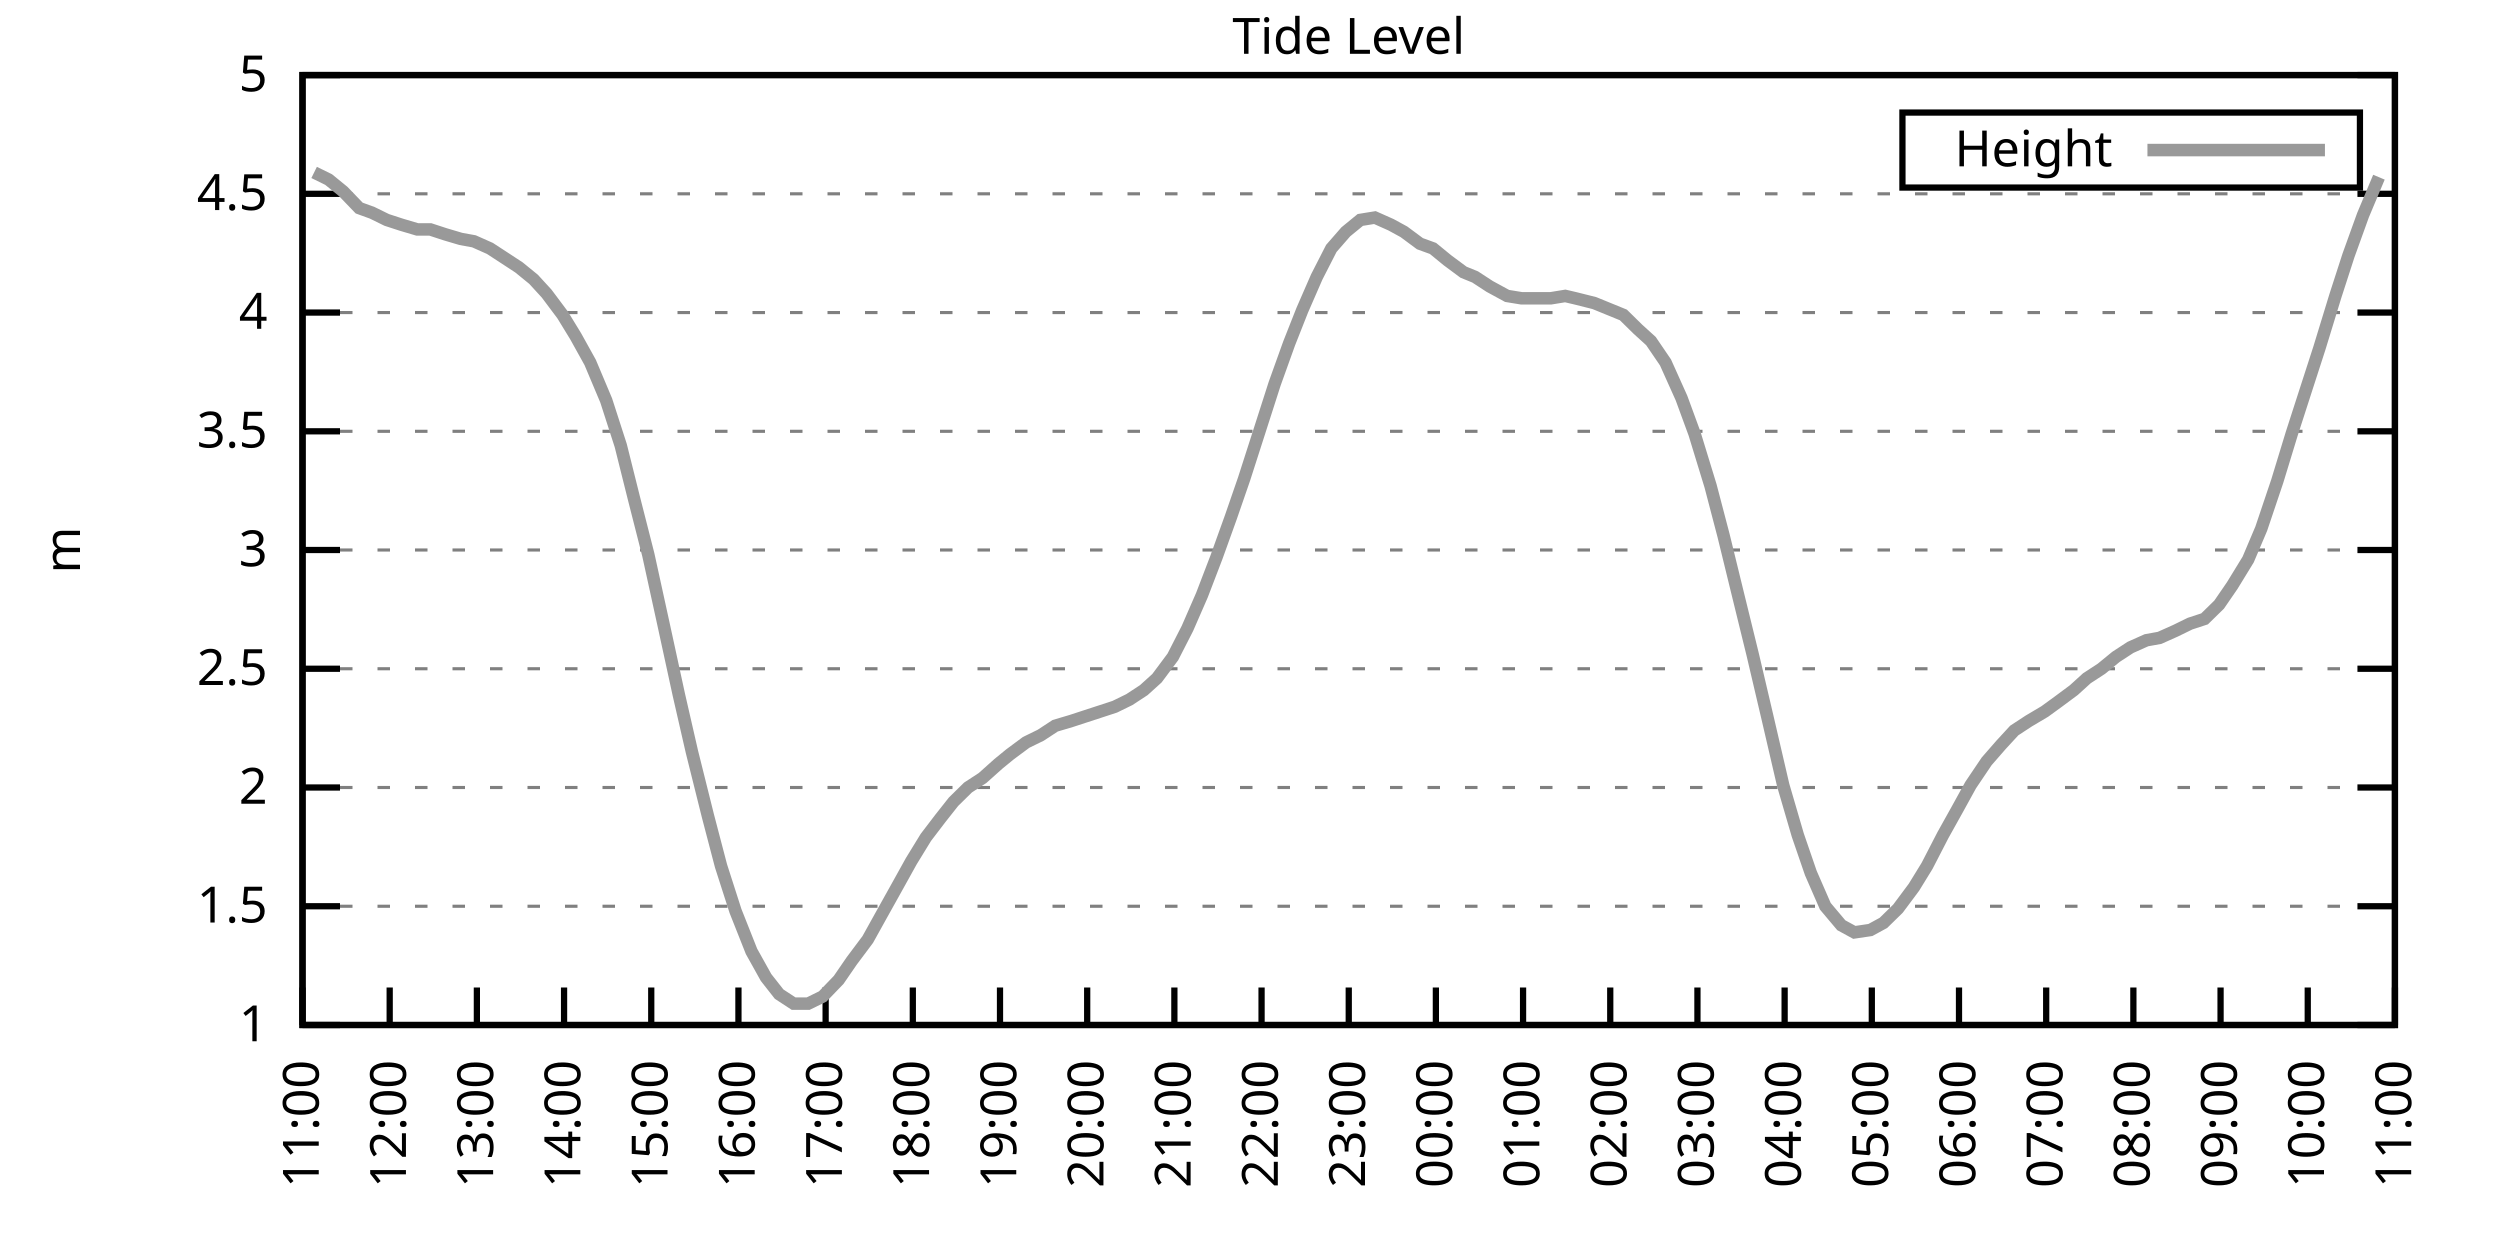
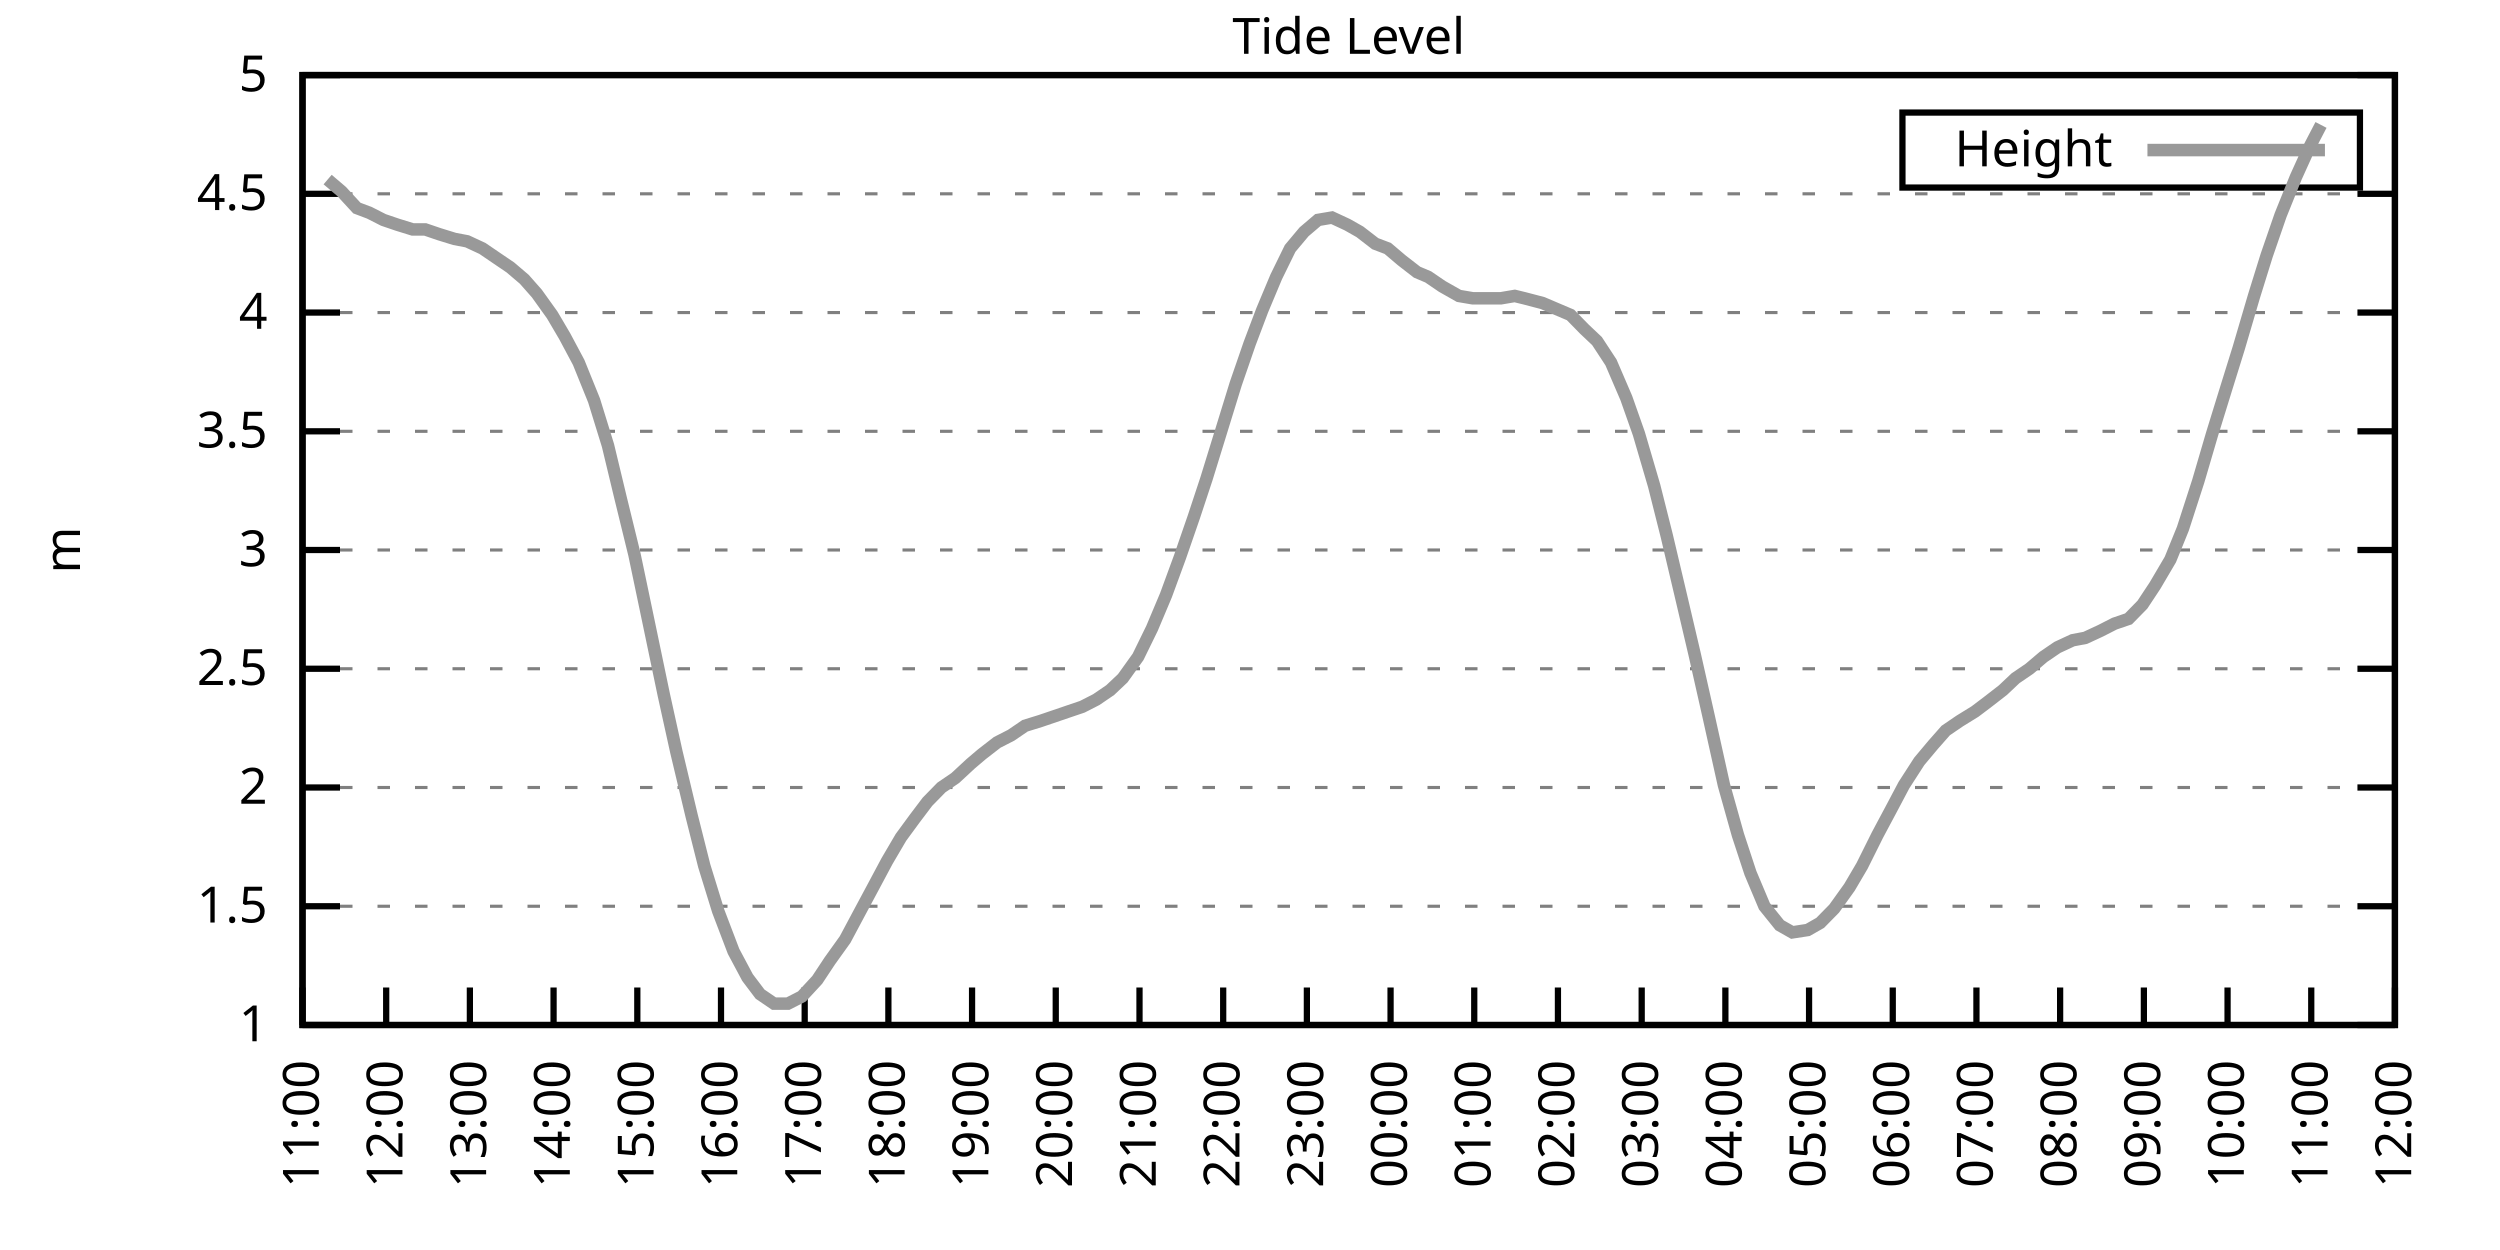
<svg xmlns="http://www.w3.org/2000/svg" xmlns:xlink="http://www.w3.org/1999/xlink" width="400" height="200" viewBox="0 0 400 200">
  <g id="gnuplot_canvas">
    <rect x="0" y="0" width="400" height="200" fill="none" />
    <defs>
      <circle id="gpDot" r="0.5" stroke-width="0.5" stroke="currentColor" />
      <path id="gpPt0" stroke-width="0.333" stroke="currentColor" d="M-1,0 h2 M0,-1 v2" />
      <path id="gpPt1" stroke-width="0.333" stroke="currentColor" d="M-1,-1 L1,1 M1,-1 L-1,1" />
      <path id="gpPt2" stroke-width="0.333" stroke="currentColor" d="M-1,0 L1,0 M0,-1 L0,1 M-1,-1 L1,1 M-1,1 L1,-1" />
      <rect id="gpPt3" stroke-width="0.333" stroke="currentColor" x="-1" y="-1" width="2" height="2" />
      <rect id="gpPt4" stroke-width="0.333" stroke="currentColor" fill="currentColor" x="-1" y="-1" width="2" height="2" />
      <circle id="gpPt5" stroke-width="0.333" stroke="currentColor" cx="0" cy="0" r="1" />
      <use xlink:href="#gpPt5" id="gpPt6" fill="currentColor" stroke="none" />
      <path id="gpPt7" stroke-width="0.333" stroke="currentColor" d="M0,-1.33 L-1.33,0.67 L1.33,0.67 z" />
      <use xlink:href="#gpPt7" id="gpPt8" fill="currentColor" stroke="none" />
      <use xlink:href="#gpPt7" id="gpPt9" stroke="currentColor" transform="rotate(180)" />
      <use xlink:href="#gpPt9" id="gpPt10" fill="currentColor" stroke="none" />
      <use xlink:href="#gpPt3" id="gpPt11" stroke="currentColor" transform="rotate(45)" />
      <use xlink:href="#gpPt11" id="gpPt12" fill="currentColor" stroke="none" />
      <path id="gpPt13" stroke-width="0.333" stroke="currentColor" d="M0,1.330 L1.265,0.411 L0.782,-1.067 L-0.782,-1.076 L-1.265,0.411 z" />
      <use xlink:href="#gpPt13" id="gpPt14" fill="currentColor" stroke="none" />
      <filter id="textbox" filterUnits="objectBoundingBox" x="0" y="0" height="1" width="1">
        <feFlood flood-color="white" flood-opacity="1" result="bgnd" />
        <feComposite in="SourceGraphic" in2="bgnd" operator="atop" />
      </filter>
      <filter id="greybox" filterUnits="objectBoundingBox" x="0" y="0" height="1" width="1">
        <feFlood flood-color="lightgrey" flood-opacity="1" result="grey" />
        <feComposite in="SourceGraphic" in2="grey" operator="atop" />
      </filter>
    </defs>
    <g fill="none" color="white" stroke="currentColor" stroke-width="1.00" stroke-linecap="butt" stroke-linejoin="miter">
</g>
    <g fill="none" color="black" stroke="currentColor" stroke-width="1.00" stroke-linecap="butt" stroke-linejoin="miter">
      <g stroke="none" shape-rendering="crispEdges">
        <polygon fill="rgb(255, 255, 255)" points="48.40,164.00 383.18,164.00 383.18,12.02 48.40,12.02 " />
      </g>
    </g>
    <g fill="none" color="black" stroke="currentColor" stroke-width="1.00" stroke-linecap="butt" stroke-linejoin="miter">
</g>
    <g fill="none" color="black" stroke="black" stroke-width="0.50" stroke-linecap="butt" stroke-linejoin="miter">
</g>
    <g fill="none" color="gray" stroke="currentColor" stroke-width="0.50" stroke-linecap="butt" stroke-linejoin="miter">
      <path stroke="gray" stroke-dasharray="2,4" class="gridline" d="M48.40,164.00 L383.19,164.00  " />
    </g>
    <g fill="none" color="gray" stroke="gray" stroke-width="1.00" stroke-linecap="butt" stroke-linejoin="miter">
</g>
    <g fill="none" color="black" stroke="currentColor" stroke-width="1.00" stroke-linecap="butt" stroke-linejoin="miter">
      <path stroke="black" d="M48.40,164.00 L54.40,164.00 M383.19,164.00 L377.19,164.00  " />
      <g transform="translate(42.80,166.60)" stroke="none" fill="black" font-family="Sans" font-size="8.00" text-anchor="end">
        <text>
          <tspan font-family="Sans"> 1</tspan>
        </text>
      </g>
    </g>
    <g fill="none" color="black" stroke="currentColor" stroke-width="1.00" stroke-linecap="butt" stroke-linejoin="miter">
</g>
    <g fill="none" color="black" stroke="black" stroke-width="0.50" stroke-linecap="butt" stroke-linejoin="miter">
</g>
    <g fill="none" color="gray" stroke="currentColor" stroke-width="0.50" stroke-linecap="butt" stroke-linejoin="miter">
      <path stroke="gray" stroke-dasharray="2,4" class="gridline" d="M48.40,145.00 L383.19,145.00  " />
    </g>
    <g fill="none" color="gray" stroke="gray" stroke-width="1.00" stroke-linecap="butt" stroke-linejoin="miter">
</g>
    <g fill="none" color="black" stroke="currentColor" stroke-width="1.00" stroke-linecap="butt" stroke-linejoin="miter">
      <path stroke="black" d="M48.40,145.00 L54.40,145.00 M383.19,145.00 L377.19,145.00  " />
      <g transform="translate(42.80,147.60)" stroke="none" fill="black" font-family="Sans" font-size="8.00" text-anchor="end">
        <text>
          <tspan font-family="Sans"> 1.5</tspan>
        </text>
      </g>
    </g>
    <g fill="none" color="black" stroke="currentColor" stroke-width="1.00" stroke-linecap="butt" stroke-linejoin="miter">
</g>
    <g fill="none" color="black" stroke="black" stroke-width="0.50" stroke-linecap="butt" stroke-linejoin="miter">
</g>
    <g fill="none" color="gray" stroke="currentColor" stroke-width="0.50" stroke-linecap="butt" stroke-linejoin="miter">
      <path stroke="gray" stroke-dasharray="2,4" class="gridline" d="M48.40,126.00 L383.19,126.00  " />
    </g>
    <g fill="none" color="gray" stroke="gray" stroke-width="1.00" stroke-linecap="butt" stroke-linejoin="miter">
</g>
    <g fill="none" color="black" stroke="currentColor" stroke-width="1.00" stroke-linecap="butt" stroke-linejoin="miter">
      <path stroke="black" d="M48.40,126.00 L54.40,126.00 M383.19,126.00 L377.19,126.00  " />
      <g transform="translate(42.80,128.60)" stroke="none" fill="black" font-family="Sans" font-size="8.00" text-anchor="end">
        <text>
          <tspan font-family="Sans"> 2</tspan>
        </text>
      </g>
    </g>
    <g fill="none" color="black" stroke="currentColor" stroke-width="1.00" stroke-linecap="butt" stroke-linejoin="miter">
</g>
    <g fill="none" color="black" stroke="black" stroke-width="0.50" stroke-linecap="butt" stroke-linejoin="miter">
</g>
    <g fill="none" color="gray" stroke="currentColor" stroke-width="0.50" stroke-linecap="butt" stroke-linejoin="miter">
      <path stroke="gray" stroke-dasharray="2,4" class="gridline" d="M48.40,107.00 L383.19,107.00  " />
    </g>
    <g fill="none" color="gray" stroke="gray" stroke-width="1.00" stroke-linecap="butt" stroke-linejoin="miter">
</g>
    <g fill="none" color="black" stroke="currentColor" stroke-width="1.00" stroke-linecap="butt" stroke-linejoin="miter">
      <path stroke="black" d="M48.40,107.00 L54.40,107.00 M383.19,107.00 L377.19,107.00  " />
      <g transform="translate(42.80,109.60)" stroke="none" fill="black" font-family="Sans" font-size="8.00" text-anchor="end">
        <text>
          <tspan font-family="Sans"> 2.5</tspan>
        </text>
      </g>
    </g>
    <g fill="none" color="black" stroke="currentColor" stroke-width="1.00" stroke-linecap="butt" stroke-linejoin="miter">
</g>
    <g fill="none" color="black" stroke="black" stroke-width="0.50" stroke-linecap="butt" stroke-linejoin="miter">
</g>
    <g fill="none" color="gray" stroke="currentColor" stroke-width="0.50" stroke-linecap="butt" stroke-linejoin="miter">
      <path stroke="gray" stroke-dasharray="2,4" class="gridline" d="M48.40,88.00 L383.19,88.00  " />
    </g>
    <g fill="none" color="gray" stroke="gray" stroke-width="1.00" stroke-linecap="butt" stroke-linejoin="miter">
</g>
    <g fill="none" color="black" stroke="currentColor" stroke-width="1.00" stroke-linecap="butt" stroke-linejoin="miter">
      <path stroke="black" d="M48.40,88.00 L54.40,88.00 M383.19,88.00 L377.19,88.00  " />
      <g transform="translate(42.80,90.60)" stroke="none" fill="black" font-family="Sans" font-size="8.00" text-anchor="end">
        <text>
          <tspan font-family="Sans"> 3</tspan>
        </text>
      </g>
    </g>
    <g fill="none" color="black" stroke="currentColor" stroke-width="1.00" stroke-linecap="butt" stroke-linejoin="miter">
</g>
    <g fill="none" color="black" stroke="black" stroke-width="0.50" stroke-linecap="butt" stroke-linejoin="miter">
</g>
    <g fill="none" color="gray" stroke="currentColor" stroke-width="0.50" stroke-linecap="butt" stroke-linejoin="miter">
      <path stroke="gray" stroke-dasharray="2,4" class="gridline" d="M48.40,69.01 L383.19,69.01  " />
    </g>
    <g fill="none" color="gray" stroke="gray" stroke-width="1.00" stroke-linecap="butt" stroke-linejoin="miter">
</g>
    <g fill="none" color="black" stroke="currentColor" stroke-width="1.00" stroke-linecap="butt" stroke-linejoin="miter">
      <path stroke="black" d="M48.40,69.01 L54.40,69.01 M383.19,69.01 L377.19,69.01  " />
      <g transform="translate(42.80,71.61)" stroke="none" fill="black" font-family="Sans" font-size="8.00" text-anchor="end">
        <text>
          <tspan font-family="Sans"> 3.5</tspan>
        </text>
      </g>
    </g>
    <g fill="none" color="black" stroke="currentColor" stroke-width="1.00" stroke-linecap="butt" stroke-linejoin="miter">
</g>
    <g fill="none" color="black" stroke="black" stroke-width="0.50" stroke-linecap="butt" stroke-linejoin="miter">
</g>
    <g fill="none" color="gray" stroke="currentColor" stroke-width="0.50" stroke-linecap="butt" stroke-linejoin="miter">
      <path stroke="gray" stroke-dasharray="2,4" class="gridline" d="M48.40,50.01 L383.19,50.01  " />
    </g>
    <g fill="none" color="gray" stroke="gray" stroke-width="1.00" stroke-linecap="butt" stroke-linejoin="miter">
</g>
    <g fill="none" color="black" stroke="currentColor" stroke-width="1.00" stroke-linecap="butt" stroke-linejoin="miter">
      <path stroke="black" d="M48.40,50.01 L54.40,50.01 M383.19,50.01 L377.19,50.01  " />
      <g transform="translate(42.80,52.61)" stroke="none" fill="black" font-family="Sans" font-size="8.00" text-anchor="end">
        <text>
          <tspan font-family="Sans"> 4</tspan>
        </text>
      </g>
    </g>
    <g fill="none" color="black" stroke="currentColor" stroke-width="1.00" stroke-linecap="butt" stroke-linejoin="miter">
</g>
    <g fill="none" color="black" stroke="black" stroke-width="0.50" stroke-linecap="butt" stroke-linejoin="miter">
</g>
    <g fill="none" color="gray" stroke="currentColor" stroke-width="0.50" stroke-linecap="butt" stroke-linejoin="miter">
      <path stroke="gray" stroke-dasharray="2,4" class="gridline" d="M48.40,31.01 L383.19,31.01  " />
    </g>
    <g fill="none" color="gray" stroke="gray" stroke-width="1.00" stroke-linecap="butt" stroke-linejoin="miter">
</g>
    <g fill="none" color="black" stroke="currentColor" stroke-width="1.00" stroke-linecap="butt" stroke-linejoin="miter">
      <path stroke="black" d="M48.40,31.01 L54.40,31.01 M383.19,31.01 L377.19,31.01  " />
      <g transform="translate(42.80,33.61)" stroke="none" fill="black" font-family="Sans" font-size="8.00" text-anchor="end">
        <text>
          <tspan font-family="Sans"> 4.5</tspan>
        </text>
      </g>
    </g>
    <g fill="none" color="black" stroke="currentColor" stroke-width="1.00" stroke-linecap="butt" stroke-linejoin="miter">
</g>
    <g fill="none" color="black" stroke="black" stroke-width="0.50" stroke-linecap="butt" stroke-linejoin="miter">
</g>
    <g fill="none" color="gray" stroke="currentColor" stroke-width="0.50" stroke-linecap="butt" stroke-linejoin="miter">
      <path stroke="gray" stroke-dasharray="2,4" class="gridline" d="M48.40,12.01 L383.19,12.01  " />
    </g>
    <g fill="none" color="gray" stroke="gray" stroke-width="1.00" stroke-linecap="butt" stroke-linejoin="miter">
</g>
    <g fill="none" color="black" stroke="currentColor" stroke-width="1.00" stroke-linecap="butt" stroke-linejoin="miter">
      <path stroke="black" d="M48.40,12.01 L54.40,12.01 M383.19,12.01 L377.19,12.01  " />
      <g transform="translate(42.80,14.61)" stroke="none" fill="black" font-family="Sans" font-size="8.00" text-anchor="end">
        <text>
          <tspan font-family="Sans"> 5</tspan>
        </text>
      </g>
    </g>
    <g fill="none" color="black" stroke="currentColor" stroke-width="1.00" stroke-linecap="butt" stroke-linejoin="miter">
      <path stroke="black" d="M48.40,164.00 L48.40,158.00  " />
      <g transform="translate(51.00,169.60) rotate(270.00)" stroke="none" fill="black" font-family="Sans" font-size="8.00" text-anchor="end">
        <text>
          <tspan font-family="Sans">11:00</tspan>
        </text>
      </g>
    </g>
    <g fill="none" color="black" stroke="currentColor" stroke-width="1.00" stroke-linecap="butt" stroke-linejoin="miter">
-       <path stroke="black" d="M62.35,164.00 L62.35,158.00  " />
-       <g transform="translate(64.95,169.60) rotate(270.00)" stroke="none" fill="black" font-family="Sans" font-size="8.00" text-anchor="end">
+       <path stroke="black" d="M61.79,164.00 L61.79,158.00  " />
+       <g transform="translate(64.39,169.60) rotate(270.00)" stroke="none" fill="black" font-family="Sans" font-size="8.00" text-anchor="end">
        <text>
          <tspan font-family="Sans">12:00</tspan>
        </text>
      </g>
    </g>
    <g fill="none" color="black" stroke="currentColor" stroke-width="1.00" stroke-linecap="butt" stroke-linejoin="miter">
-       <path stroke="black" d="M76.30,164.00 L76.30,158.00  " />
-       <g transform="translate(78.90,169.60) rotate(270.00)" stroke="none" fill="black" font-family="Sans" font-size="8.00" text-anchor="end">
+       <path stroke="black" d="M75.18,164.00 L75.18,158.00  " />
+       <g transform="translate(77.78,169.60) rotate(270.00)" stroke="none" fill="black" font-family="Sans" font-size="8.00" text-anchor="end">
        <text>
          <tspan font-family="Sans">13:00</tspan>
        </text>
      </g>
    </g>
    <g fill="none" color="black" stroke="currentColor" stroke-width="1.00" stroke-linecap="butt" stroke-linejoin="miter">
-       <path stroke="black" d="M90.25,164.00 L90.25,158.00  " />
-       <g transform="translate(92.85,169.60) rotate(270.00)" stroke="none" fill="black" font-family="Sans" font-size="8.00" text-anchor="end">
+       <path stroke="black" d="M88.57,164.00 L88.57,158.00  " />
+       <g transform="translate(91.17,169.60) rotate(270.00)" stroke="none" fill="black" font-family="Sans" font-size="8.00" text-anchor="end">
        <text>
          <tspan font-family="Sans">14:00</tspan>
        </text>
      </g>
    </g>
    <g fill="none" color="black" stroke="currentColor" stroke-width="1.00" stroke-linecap="butt" stroke-linejoin="miter">
-       <path stroke="black" d="M104.20,164.00 L104.20,158.00  " />
-       <g transform="translate(106.80,169.60) rotate(270.00)" stroke="none" fill="black" font-family="Sans" font-size="8.00" text-anchor="end">
+       <path stroke="black" d="M101.97,164.00 L101.97,158.00  " />
+       <g transform="translate(104.57,169.60) rotate(270.00)" stroke="none" fill="black" font-family="Sans" font-size="8.00" text-anchor="end">
        <text>
          <tspan font-family="Sans">15:00</tspan>
        </text>
      </g>
    </g>
    <g fill="none" color="black" stroke="currentColor" stroke-width="1.00" stroke-linecap="butt" stroke-linejoin="miter">
-       <path stroke="black" d="M118.15,164.00 L118.15,158.00  " />
-       <g transform="translate(120.75,169.60) rotate(270.00)" stroke="none" fill="black" font-family="Sans" font-size="8.00" text-anchor="end">
+       <path stroke="black" d="M115.36,164.00 L115.36,158.00  " />
+       <g transform="translate(117.96,169.60) rotate(270.00)" stroke="none" fill="black" font-family="Sans" font-size="8.00" text-anchor="end">
        <text>
          <tspan font-family="Sans">16:00</tspan>
        </text>
      </g>
    </g>
    <g fill="none" color="black" stroke="currentColor" stroke-width="1.00" stroke-linecap="butt" stroke-linejoin="miter">
-       <path stroke="black" d="M132.10,164.00 L132.10,158.00  " />
-       <g transform="translate(134.70,169.60) rotate(270.00)" stroke="none" fill="black" font-family="Sans" font-size="8.00" text-anchor="end">
+       <path stroke="black" d="M128.75,164.00 L128.75,158.00  " />
+       <g transform="translate(131.35,169.60) rotate(270.00)" stroke="none" fill="black" font-family="Sans" font-size="8.00" text-anchor="end">
        <text>
          <tspan font-family="Sans">17:00</tspan>
        </text>
      </g>
    </g>
    <g fill="none" color="black" stroke="currentColor" stroke-width="1.00" stroke-linecap="butt" stroke-linejoin="miter">
-       <path stroke="black" d="M146.05,164.00 L146.05,158.00  " />
-       <g transform="translate(148.65,169.60) rotate(270.00)" stroke="none" fill="black" font-family="Sans" font-size="8.00" text-anchor="end">
+       <path stroke="black" d="M142.14,164.00 L142.14,158.00  " />
+       <g transform="translate(144.74,169.60) rotate(270.00)" stroke="none" fill="black" font-family="Sans" font-size="8.00" text-anchor="end">
        <text>
          <tspan font-family="Sans">18:00</tspan>
        </text>
      </g>
    </g>
    <g fill="none" color="black" stroke="currentColor" stroke-width="1.00" stroke-linecap="butt" stroke-linejoin="miter">
-       <path stroke="black" d="M160.00,164.00 L160.00,158.00  " />
-       <g transform="translate(162.60,169.60) rotate(270.00)" stroke="none" fill="black" font-family="Sans" font-size="8.00" text-anchor="end">
+       <path stroke="black" d="M155.53,164.00 L155.53,158.00  " />
+       <g transform="translate(158.13,169.60) rotate(270.00)" stroke="none" fill="black" font-family="Sans" font-size="8.00" text-anchor="end">
        <text>
          <tspan font-family="Sans">19:00</tspan>
        </text>
      </g>
    </g>
    <g fill="none" color="black" stroke="currentColor" stroke-width="1.00" stroke-linecap="butt" stroke-linejoin="miter">
-       <path stroke="black" d="M173.95,164.00 L173.95,158.00  " />
-       <g transform="translate(176.55,169.60) rotate(270.00)" stroke="none" fill="black" font-family="Sans" font-size="8.00" text-anchor="end">
+       <path stroke="black" d="M168.92,164.00 L168.92,158.00  " />
+       <g transform="translate(171.52,169.60) rotate(270.00)" stroke="none" fill="black" font-family="Sans" font-size="8.00" text-anchor="end">
        <text>
          <tspan font-family="Sans">20:00</tspan>
        </text>
      </g>
    </g>
    <g fill="none" color="black" stroke="currentColor" stroke-width="1.00" stroke-linecap="butt" stroke-linejoin="miter">
-       <path stroke="black" d="M187.90,164.00 L187.90,158.00  " />
-       <g transform="translate(190.50,169.60) rotate(270.00)" stroke="none" fill="black" font-family="Sans" font-size="8.00" text-anchor="end">
+       <path stroke="black" d="M182.32,164.00 L182.32,158.00  " />
+       <g transform="translate(184.92,169.60) rotate(270.00)" stroke="none" fill="black" font-family="Sans" font-size="8.00" text-anchor="end">
        <text>
          <tspan font-family="Sans">21:00</tspan>
        </text>
      </g>
    </g>
    <g fill="none" color="black" stroke="currentColor" stroke-width="1.00" stroke-linecap="butt" stroke-linejoin="miter">
-       <path stroke="black" d="M201.85,164.00 L201.85,158.00  " />
-       <g transform="translate(204.45,169.60) rotate(270.00)" stroke="none" fill="black" font-family="Sans" font-size="8.00" text-anchor="end">
+       <path stroke="black" d="M195.71,164.00 L195.71,158.00  " />
+       <g transform="translate(198.31,169.60) rotate(270.00)" stroke="none" fill="black" font-family="Sans" font-size="8.00" text-anchor="end">
        <text>
          <tspan font-family="Sans">22:00</tspan>
        </text>
      </g>
    </g>
    <g fill="none" color="black" stroke="currentColor" stroke-width="1.00" stroke-linecap="butt" stroke-linejoin="miter">
-       <path stroke="black" d="M215.80,164.00 L215.80,158.00  " />
-       <g transform="translate(218.40,169.60) rotate(270.00)" stroke="none" fill="black" font-family="Sans" font-size="8.00" text-anchor="end">
+       <path stroke="black" d="M209.10,164.00 L209.10,158.00  " />
+       <g transform="translate(211.70,169.60) rotate(270.00)" stroke="none" fill="black" font-family="Sans" font-size="8.00" text-anchor="end">
        <text>
          <tspan font-family="Sans">23:00</tspan>
        </text>
      </g>
    </g>
    <g fill="none" color="black" stroke="currentColor" stroke-width="1.00" stroke-linecap="butt" stroke-linejoin="miter">
-       <path stroke="black" d="M229.74,164.00 L229.74,158.00  " />
-       <g transform="translate(232.34,169.60) rotate(270.00)" stroke="none" fill="black" font-family="Sans" font-size="8.00" text-anchor="end">
+       <path stroke="black" d="M222.49,164.00 L222.49,158.00  " />
+       <g transform="translate(225.09,169.60) rotate(270.00)" stroke="none" fill="black" font-family="Sans" font-size="8.00" text-anchor="end">
        <text>
          <tspan font-family="Sans">00:00</tspan>
        </text>
      </g>
    </g>
    <g fill="none" color="black" stroke="currentColor" stroke-width="1.00" stroke-linecap="butt" stroke-linejoin="miter">
-       <path stroke="black" d="M243.69,164.00 L243.69,158.00  " />
-       <g transform="translate(246.29,169.60) rotate(270.00)" stroke="none" fill="black" font-family="Sans" font-size="8.00" text-anchor="end">
+       <path stroke="black" d="M235.88,164.00 L235.88,158.00  " />
+       <g transform="translate(238.48,169.60) rotate(270.00)" stroke="none" fill="black" font-family="Sans" font-size="8.00" text-anchor="end">
        <text>
          <tspan font-family="Sans">01:00</tspan>
        </text>
      </g>
    </g>
    <g fill="none" color="black" stroke="currentColor" stroke-width="1.00" stroke-linecap="butt" stroke-linejoin="miter">
-       <path stroke="black" d="M257.64,164.00 L257.64,158.00  " />
-       <g transform="translate(260.24,169.60) rotate(270.00)" stroke="none" fill="black" font-family="Sans" font-size="8.00" text-anchor="end">
+       <path stroke="black" d="M249.27,164.00 L249.27,158.00  " />
+       <g transform="translate(251.87,169.60) rotate(270.00)" stroke="none" fill="black" font-family="Sans" font-size="8.00" text-anchor="end">
        <text>
          <tspan font-family="Sans">02:00</tspan>
        </text>
      </g>
    </g>
    <g fill="none" color="black" stroke="currentColor" stroke-width="1.00" stroke-linecap="butt" stroke-linejoin="miter">
-       <path stroke="black" d="M271.59,164.00 L271.59,158.00  " />
-       <g transform="translate(274.19,169.60) rotate(270.00)" stroke="none" fill="black" font-family="Sans" font-size="8.00" text-anchor="end">
+       <path stroke="black" d="M262.67,164.00 L262.67,158.00  " />
+       <g transform="translate(265.27,169.60) rotate(270.00)" stroke="none" fill="black" font-family="Sans" font-size="8.00" text-anchor="end">
        <text>
          <tspan font-family="Sans">03:00</tspan>
        </text>
      </g>
    </g>
    <g fill="none" color="black" stroke="currentColor" stroke-width="1.00" stroke-linecap="butt" stroke-linejoin="miter">
-       <path stroke="black" d="M285.54,164.00 L285.54,158.00  " />
-       <g transform="translate(288.14,169.60) rotate(270.00)" stroke="none" fill="black" font-family="Sans" font-size="8.00" text-anchor="end">
+       <path stroke="black" d="M276.06,164.00 L276.06,158.00  " />
+       <g transform="translate(278.66,169.60) rotate(270.00)" stroke="none" fill="black" font-family="Sans" font-size="8.00" text-anchor="end">
        <text>
          <tspan font-family="Sans">04:00</tspan>
        </text>
      </g>
    </g>
    <g fill="none" color="black" stroke="currentColor" stroke-width="1.00" stroke-linecap="butt" stroke-linejoin="miter">
-       <path stroke="black" d="M299.49,164.00 L299.49,158.00  " />
-       <g transform="translate(302.09,169.60) rotate(270.00)" stroke="none" fill="black" font-family="Sans" font-size="8.00" text-anchor="end">
+       <path stroke="black" d="M289.45,164.00 L289.45,158.00  " />
+       <g transform="translate(292.05,169.60) rotate(270.00)" stroke="none" fill="black" font-family="Sans" font-size="8.00" text-anchor="end">
        <text>
          <tspan font-family="Sans">05:00</tspan>
        </text>
      </g>
    </g>
    <g fill="none" color="black" stroke="currentColor" stroke-width="1.00" stroke-linecap="butt" stroke-linejoin="miter">
-       <path stroke="black" d="M313.44,164.00 L313.44,158.00  " />
-       <g transform="translate(316.04,169.60) rotate(270.00)" stroke="none" fill="black" font-family="Sans" font-size="8.00" text-anchor="end">
+       <path stroke="black" d="M302.84,164.00 L302.84,158.00  " />
+       <g transform="translate(305.44,169.60) rotate(270.00)" stroke="none" fill="black" font-family="Sans" font-size="8.00" text-anchor="end">
        <text>
          <tspan font-family="Sans">06:00</tspan>
        </text>
      </g>
    </g>
    <g fill="none" color="black" stroke="currentColor" stroke-width="1.00" stroke-linecap="butt" stroke-linejoin="miter">
-       <path stroke="black" d="M327.39,164.00 L327.39,158.00  " />
-       <g transform="translate(329.99,169.60) rotate(270.00)" stroke="none" fill="black" font-family="Sans" font-size="8.00" text-anchor="end">
+       <path stroke="black" d="M316.23,164.00 L316.23,158.00  " />
+       <g transform="translate(318.83,169.60) rotate(270.00)" stroke="none" fill="black" font-family="Sans" font-size="8.00" text-anchor="end">
        <text>
          <tspan font-family="Sans">07:00</tspan>
        </text>
      </g>
    </g>
    <g fill="none" color="black" stroke="currentColor" stroke-width="1.00" stroke-linecap="butt" stroke-linejoin="miter">
-       <path stroke="black" d="M341.34,164.00 L341.34,158.00  " />
-       <g transform="translate(343.94,169.60) rotate(270.00)" stroke="none" fill="black" font-family="Sans" font-size="8.00" text-anchor="end">
+       <path stroke="black" d="M329.62,164.00 L329.62,158.00  " />
+       <g transform="translate(332.22,169.60) rotate(270.00)" stroke="none" fill="black" font-family="Sans" font-size="8.00" text-anchor="end">
        <text>
          <tspan font-family="Sans">08:00</tspan>
        </text>
      </g>
    </g>
    <g fill="none" color="black" stroke="currentColor" stroke-width="1.00" stroke-linecap="butt" stroke-linejoin="miter">
-       <path stroke="black" d="M355.29,164.00 L355.29,158.00  " />
-       <g transform="translate(357.89,169.60) rotate(270.00)" stroke="none" fill="black" font-family="Sans" font-size="8.00" text-anchor="end">
+       <path stroke="black" d="M343.02,164.00 L343.02,158.00  " />
+       <g transform="translate(345.62,169.60) rotate(270.00)" stroke="none" fill="black" font-family="Sans" font-size="8.00" text-anchor="end">
        <text>
          <tspan font-family="Sans">09:00</tspan>
        </text>
      </g>
    </g>
    <g fill="none" color="black" stroke="currentColor" stroke-width="1.00" stroke-linecap="butt" stroke-linejoin="miter">
-       <path stroke="black" d="M369.24,164.00 L369.24,158.00  " />
-       <g transform="translate(371.84,169.60) rotate(270.00)" stroke="none" fill="black" font-family="Sans" font-size="8.00" text-anchor="end">
+       <path stroke="black" d="M356.41,164.00 L356.41,158.00  " />
+       <g transform="translate(359.01,169.60) rotate(270.00)" stroke="none" fill="black" font-family="Sans" font-size="8.00" text-anchor="end">
        <text>
          <tspan font-family="Sans">10:00</tspan>
+         </text>
+       </g>
+     </g>
+     <g fill="none" color="black" stroke="currentColor" stroke-width="1.00" stroke-linecap="butt" stroke-linejoin="miter">
+       <path stroke="black" d="M369.80,164.00 L369.80,158.00  " />
+       <g transform="translate(372.40,169.60) rotate(270.00)" stroke="none" fill="black" font-family="Sans" font-size="8.00" text-anchor="end">
+         <text>
+           <tspan font-family="Sans">11:00</tspan>
        </text>
      </g>
    </g>
    <g fill="none" color="black" stroke="currentColor" stroke-width="1.00" stroke-linecap="butt" stroke-linejoin="miter">
      <path stroke="black" d="M383.19,164.00 L383.19,158.00  " />
      <g transform="translate(385.79,169.60) rotate(270.00)" stroke="none" fill="black" font-family="Sans" font-size="8.00" text-anchor="end">
        <text>
-           <tspan font-family="Sans">11:00</tspan>
+           <tspan font-family="Sans">12:00</tspan>
        </text>
      </g>
    </g>
    <g fill="none" color="black" stroke="currentColor" stroke-width="1.00" stroke-linecap="butt" stroke-linejoin="miter">
</g>
    <g fill="none" color="black" stroke="currentColor" stroke-width="1.00" stroke-linecap="butt" stroke-linejoin="miter">
      <path stroke="black" d="M48.40,12.01 L48.40,164.00 L383.19,164.00 L383.19,12.01 L48.40,12.01 Z  " />
    </g>
    <g fill="none" color="black" stroke="currentColor" stroke-width="1.00" stroke-linecap="butt" stroke-linejoin="miter">
</g>
    <g fill="none" color="black" stroke="currentColor" stroke-width="1.00" stroke-linecap="butt" stroke-linejoin="miter">
      <path stroke="black" d="M304.39,30.01 L304.39,18.01 L377.59,18.01 L377.59,30.01 L304.39,30.01 Z  " />
    </g>
    <g id="Tide_level_plot_1">
      <g fill="none" color="white" stroke="black" stroke-width="2.00" stroke-linecap="butt" stroke-linejoin="miter">
</g>
      <g fill="none" color="black" stroke="currentColor" stroke-width="2.00" stroke-linecap="butt" stroke-linejoin="miter">
        <g transform="translate(337.99,26.61)" stroke="none" fill="black" font-family="Sans" font-size="8.00" text-anchor="end">
          <text>
            <tspan font-family="Sans">Height</tspan>
          </text>
        </g>
      </g>
      <g fill="none" color="black" stroke="currentColor" stroke-width="2.00" stroke-linecap="butt" stroke-linejoin="miter">
-         <path stroke="rgb(153, 153, 153)" d="M343.59,24.01 L371.99,24.01 M50.26,27.59 L52.58,28.73 L54.91,30.63 L57.47,33.29 L59.56,34.05 L61.88,35.19   L64.21,35.95 L66.77,36.71 L68.86,36.71 L71.18,37.47 L73.74,38.23 L75.83,38.61 L78.39,39.75 L80.72,41.27   L83.04,42.79 L85.37,44.69 L87.46,46.97 L90.02,50.39 L92.11,53.81 L94.43,57.99 L96.99,64.07 L99.32,71.29   L101.41,79.65 L103.73,88.76 L106.06,99.40 L108.62,111.18 L110.71,120.30 L113.27,130.56 L115.36,138.54 L117.68,145.76   L120.24,152.22 L122.57,156.40 L124.66,159.06 L126.98,160.58 L129.31,160.58 L131.63,159.44 L134.19,156.78 L136.28,153.74   L138.84,150.32 L141.16,146.14 L143.49,141.96 L145.81,137.78 L148.14,133.98 L150.46,130.94 L152.56,128.28 L154.88,126.00   L157.21,124.48 L159.76,122.20 L161.62,120.68 L164.18,118.78 L166.51,117.64 L168.83,116.12 L171.39,115.36 L173.71,114.60   L176.04,113.84 L178.36,113.08 L180.69,111.94 L183.01,110.42 L185.11,108.52 L187.66,105.10 L189.99,100.54 L192.31,95.22   L194.64,89.14 L196.96,82.69 L199.06,76.61 L201.38,69.39 L203.94,61.41 L206.26,54.95 L208.36,49.63 L210.68,44.31   L213.01,39.75 L215.33,37.09 L217.65,35.19 L219.98,34.81 L222.54,35.95 L224.63,37.09 L227.19,38.99 L229.28,39.75   L231.60,41.65 L234.16,43.55 L236.02,44.31 L238.35,45.83 L241.14,47.35 L243.46,47.73 L245.79,47.73 L248.11,47.73   L250.44,47.35 L252.06,47.73 L255.09,48.49 L256.95,49.25 L259.74,50.39 L262.06,52.67 L264.15,54.57 L266.48,57.99   L269.04,63.69 L271.13,69.39 L273.69,77.75 L275.78,85.73 L278.10,95.22 L280.43,104.72 L282.75,114.60 L285.31,125.62   L287.64,133.60 L289.73,139.68 L292.05,145.00 L294.61,148.04 L296.70,149.18 L299.26,148.80 L301.35,147.66 L303.68,145.38   L306.23,141.96 L308.33,138.54 L310.88,133.60 L313.21,129.42 L315.30,125.62 L317.86,121.82 L320.18,119.16 L322.28,116.88   L324.60,115.36 L327.16,113.84 L329.25,112.32 L331.81,110.42 L333.90,108.52 L336.23,107.00 L338.55,105.10 L340.88,103.58   L343.43,102.44 L345.53,102.06 L348.08,100.92 L350.41,99.78 L352.73,99.02 L355.06,96.74 L357.15,93.70 L359.71,89.52   L361.80,84.59 L364.36,76.99 L366.68,69.39 L369.01,62.17 L371.10,55.71 L373.66,47.35 L375.75,40.89 L378.08,34.43   L380.63,28.35  " />
+         <path stroke="rgb(153, 153, 153)" d="M343.59,24.01 L371.99,24.01 M52.42,28.73 L54.65,30.63 L57.10,33.29 L59.11,34.05 L61.35,35.19 L63.58,35.95   L66.03,36.71 L68.04,36.71 L70.27,37.47 L72.73,38.23 L74.74,38.61 L77.19,39.75 L79.42,41.27 L81.66,42.79   L83.89,44.69 L85.90,46.97 L88.35,50.39 L90.36,53.81 L92.59,57.99 L95.05,64.07 L97.28,71.29 L99.29,79.65   L101.52,88.76 L103.75,99.40 L106.21,111.18 L108.22,120.30 L110.67,130.56 L112.68,138.54 L114.91,145.76 L117.37,152.22   L119.60,156.40 L121.61,159.06 L123.84,160.58 L126.07,160.58 L128.30,159.44 L130.76,156.78 L132.77,153.74 L135.22,150.32   L137.45,146.14 L139.69,141.96 L141.92,137.78 L144.15,133.98 L146.38,130.94 L148.39,128.28 L150.62,126.00 L152.85,124.48   L155.31,122.20 L157.10,120.68 L159.55,118.78 L161.78,117.64 L164.01,116.12 L166.47,115.36 L168.70,114.60 L170.93,113.84   L173.17,113.08 L175.40,111.94 L177.63,110.42 L179.64,108.52 L182.09,105.10 L184.32,100.54 L186.56,95.22 L188.79,89.14   L191.02,82.69 L193.03,76.61 L195.26,69.39 L197.72,61.41 L199.95,54.95 L201.96,49.63 L204.19,44.31 L206.42,39.75   L208.65,37.09 L210.88,35.19 L213.12,34.81 L215.57,35.95 L217.58,37.09 L220.04,38.99 L222.04,39.75 L224.28,41.65   L226.73,43.55 L228.52,44.31 L230.75,45.83 L233.43,47.35 L235.66,47.73 L237.89,47.73 L240.12,47.73 L242.36,47.35   L243.92,47.73 L246.82,48.49 L248.60,49.25 L251.28,50.39 L253.51,52.67 L255.52,54.57 L257.76,57.99 L260.21,63.69   L262.22,69.39 L264.67,77.75 L266.68,85.73 L268.92,95.22 L271.15,104.72 L273.38,114.60 L275.83,125.62 L278.07,133.60   L280.07,139.68 L282.31,145.00 L284.76,148.04 L286.77,149.18 L289.23,148.80 L291.23,147.66 L293.47,145.38 L295.92,141.96   L297.93,138.54 L300.39,133.60 L302.62,129.42 L304.63,125.62 L307.08,121.82 L309.31,119.16 L311.32,116.88 L313.55,115.36   L316.01,113.84 L318.02,112.32 L320.47,110.42 L322.48,108.52 L324.71,107.00 L326.95,105.10 L329.18,103.58 L331.63,102.44   L333.64,102.06 L336.10,100.92 L338.33,99.78 L340.56,99.02 L342.79,96.74 L344.80,93.70 L347.26,89.52 L349.26,84.59   L351.72,76.99 L353.95,69.39 L356.18,62.17 L358.19,55.71 L360.65,47.35 L362.66,40.89 L364.89,34.43 L367.34,28.35   L369.58,23.41 L371.36,19.99  " />
      </g>
    </g>
    <g fill="none" color="black" stroke="currentColor" stroke-width="2.00" stroke-linecap="butt" stroke-linejoin="miter">
</g>
    <g fill="none" color="black" stroke="black" stroke-width="1.00" stroke-linecap="butt" stroke-linejoin="miter">
</g>
    <g fill="none" color="black" stroke="currentColor" stroke-width="1.00" stroke-linecap="butt" stroke-linejoin="miter">
      <path stroke="black" d="M48.40,12.01 L48.40,164.00 L383.19,164.00 L383.19,12.01 L48.40,12.01 Z  " />
      <g transform="translate(12.80,88.01) rotate(270.00)" stroke="none" fill="black" font-family="Sans" font-size="8.00" text-anchor="middle">
        <text>
          <tspan font-family="Sans">m</tspan>
        </text>
      </g>
    </g>
    <g fill="none" color="black" stroke="currentColor" stroke-width="1.00" stroke-linecap="butt" stroke-linejoin="miter">
</g>
    <g fill="none" color="black" stroke="currentColor" stroke-width="1.00" stroke-linecap="butt" stroke-linejoin="miter">
      <g transform="translate(215.79,8.61)" stroke="none" fill="black" font-family="Sans" font-size="8.00" text-anchor="middle">
        <text>
          <tspan font-family="Sans">Tide Level</tspan>
        </text>
      </g>
    </g>
    <g fill="none" color="black" stroke="currentColor" stroke-width="1.00" stroke-linecap="butt" stroke-linejoin="miter">
</g>
  </g>
</svg>
